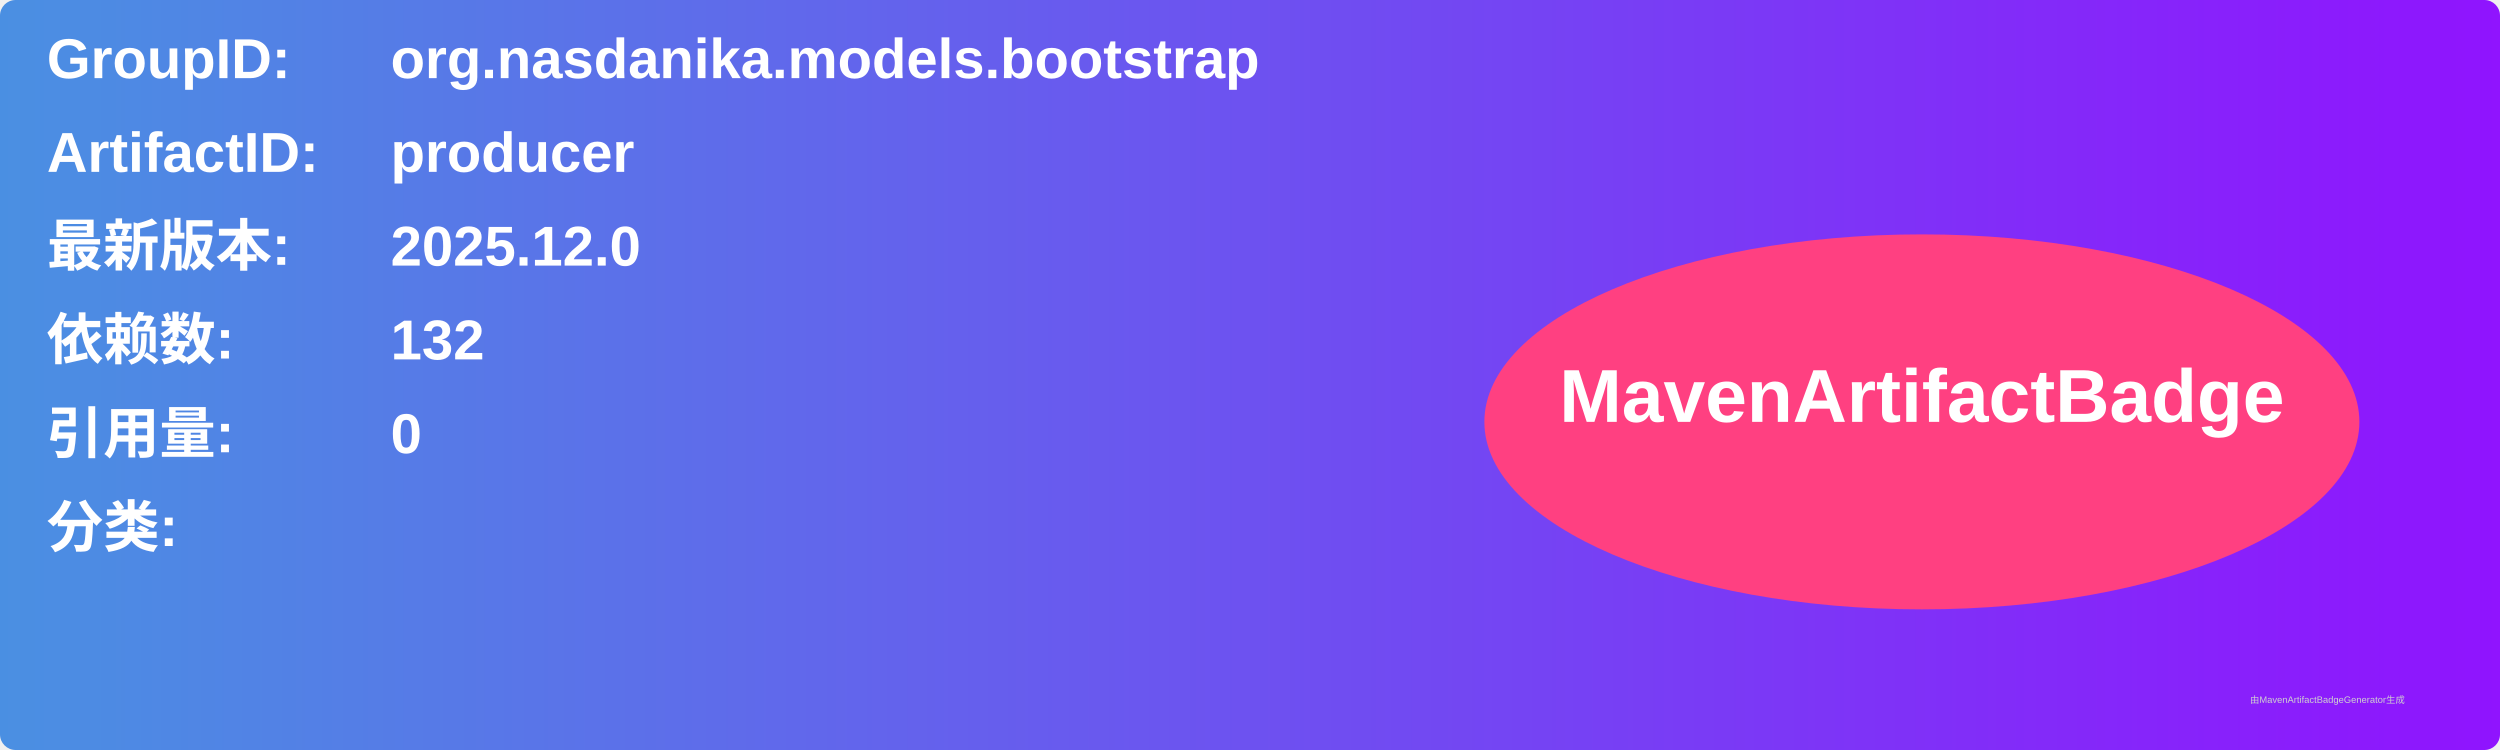
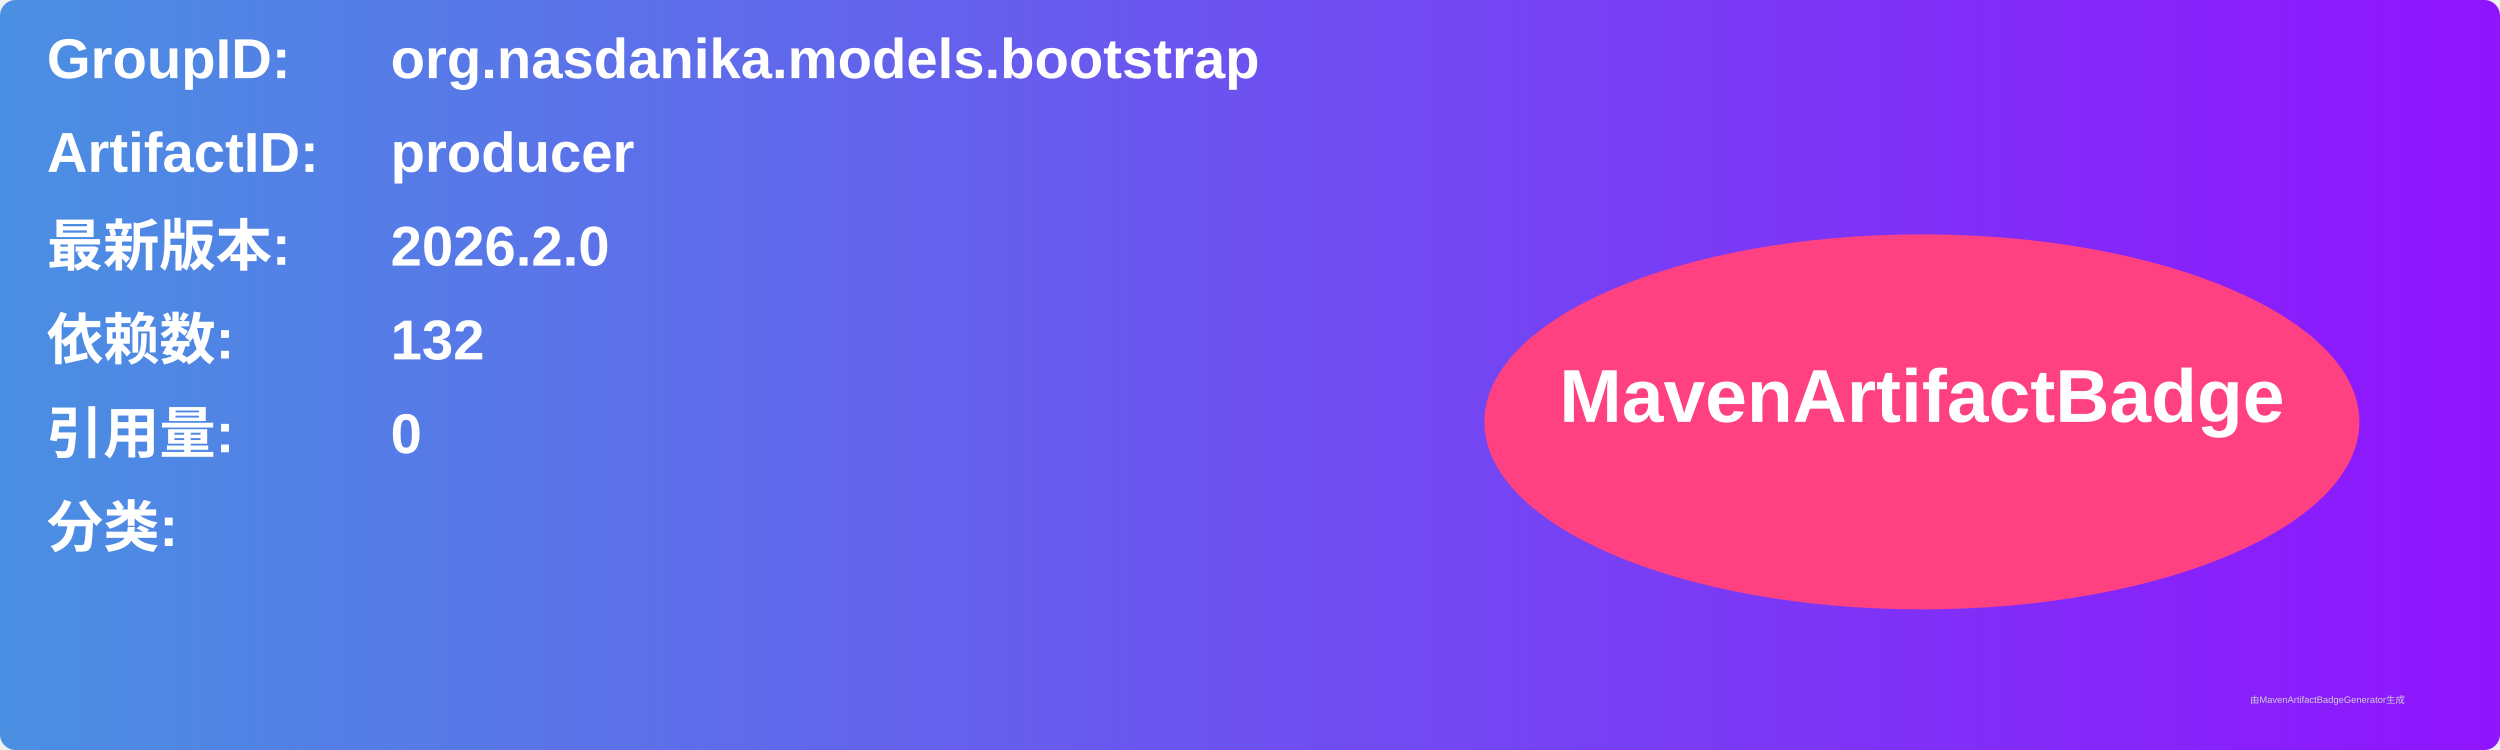
<svg xmlns="http://www.w3.org/2000/svg" width="800" height="240" viewBox="0 0 800 240">
  <linearGradient id="grad" x1="0%" y1="0%" x2="100%" y2="0%">
    <stop offset="0%" stop-color="#4a90e2" />
    <stop offset="100%" stop-color="#9013fe" />
  </linearGradient>
  <rect width="100%" height="100%" rx="5" ry="5" fill="url(#grad)" />
  <g transform="translate(15, 15)">
    <text x="0" y="10" font-family="Arial" font-size="18" fill="white" font-weight="bold" width="260">GroupID:</text>
    <text x="110" y="10" font-family="Arial" font-size="18" fill="white" font-weight="bold" width="460">org.nasdanika.models.bootstrap</text>
    <text x="0" y="40" font-family="Arial" font-size="18" fill="white" font-weight="bold" width="260">ArtifactID:</text>
    <text x="110" y="40" font-family="Arial" font-size="18" fill="white" font-weight="bold" width="460">producer</text>
    <text x="0" y="70" font-family="Arial" font-size="18" fill="white" font-weight="bold">最新版本:</text>
    <text x="110" y="70" font-family="Arial" font-size="18" fill="white" font-weight="bold">
-       <tspan font-weight="bold">2025.12.0</tspan>
+       <tspan font-weight="bold">2026.2.0</tspan>
    </text>
    <text x="0" y="100" font-family="Arial" font-size="18" fill="white" font-weight="bold">依赖数: </text>
    <text x="110" y="100" font-family="Arial" font-size="18" fill="white">
      <tspan font-weight="bold">132</tspan>
    </text>
    <text x="0" y="130" font-family="Arial" font-size="18" fill="white" font-weight="bold">引用量: </text>
    <text x="110" y="130" font-family="Arial" font-size="18" fill="white">
      <tspan font-weight="bold">0</tspan>
    </text>
    <text x="0" y="160" font-family="Arial" font-size="18" fill="white" font-weight="bold">分类:</text>
    <text x="10" y="190" font-family="Arial" font-size="10" fill="white">
      <tspan font-weight="bold" />
    </text>
    <ellipse cx="600" cy="120" rx="140" ry="60" fill="#ff4081" />
    <text x="600" y="120" text-anchor="middle" font-family="Arial" font-size="24" fill="white" font-weight="bold">MavenArtifactBadge</text>
  </g>
  <text x="720" y="225" font-family="Arial" font-size="3" fill="#d0d0d0">由MavenArtifactBadgeGenerator生成</text>
</svg>
